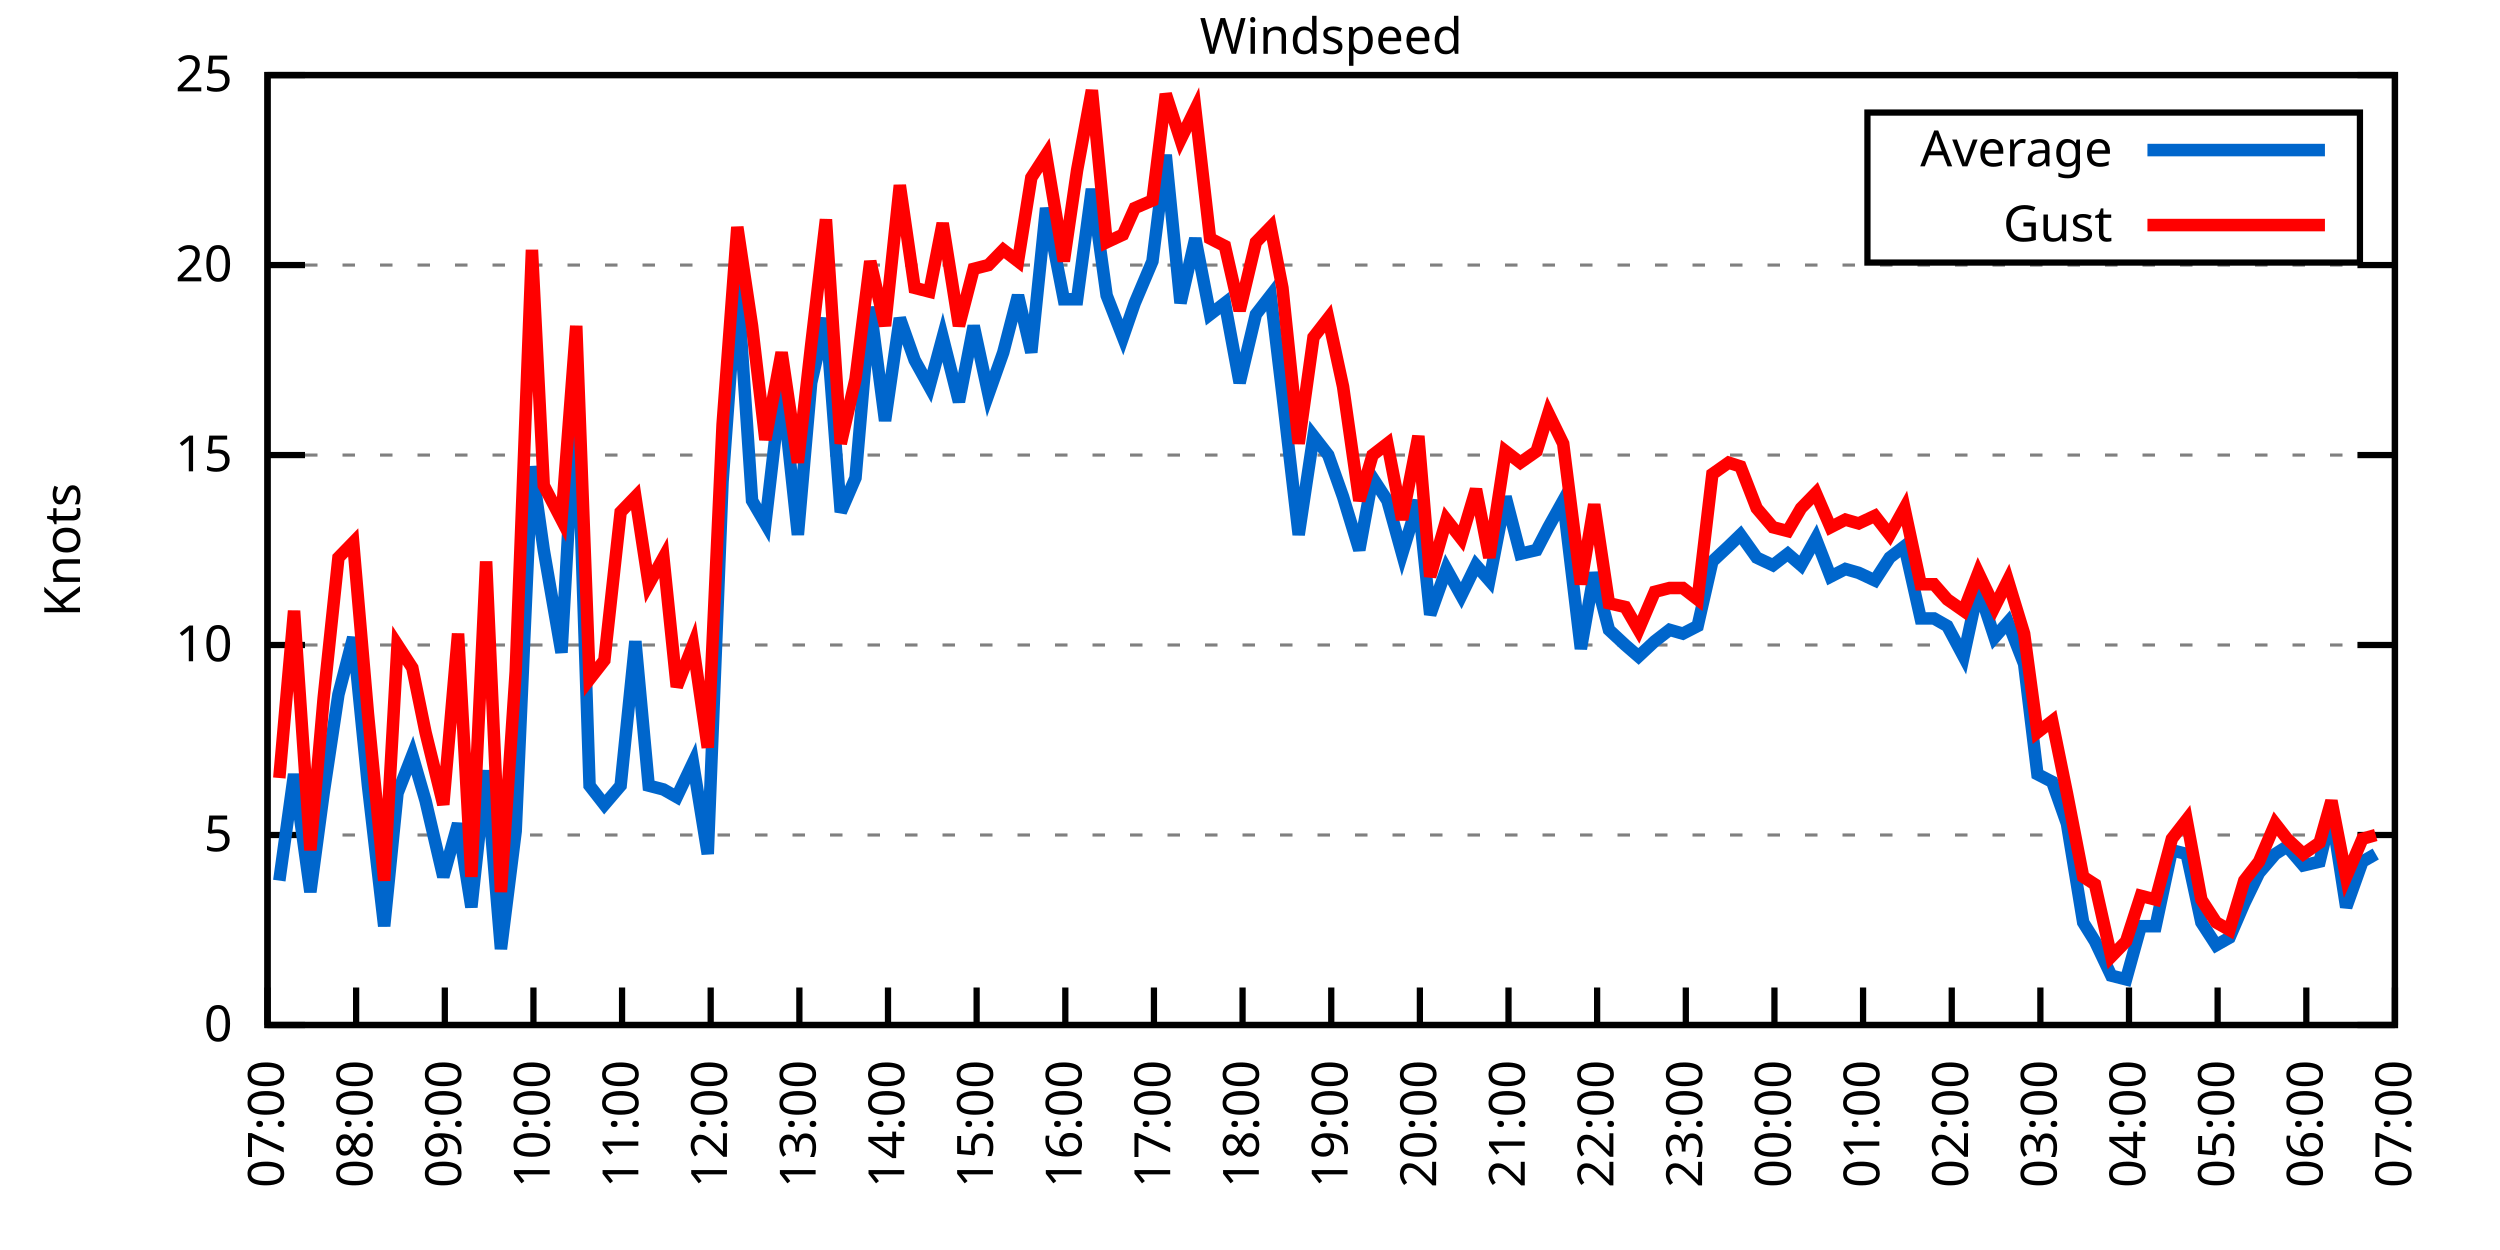
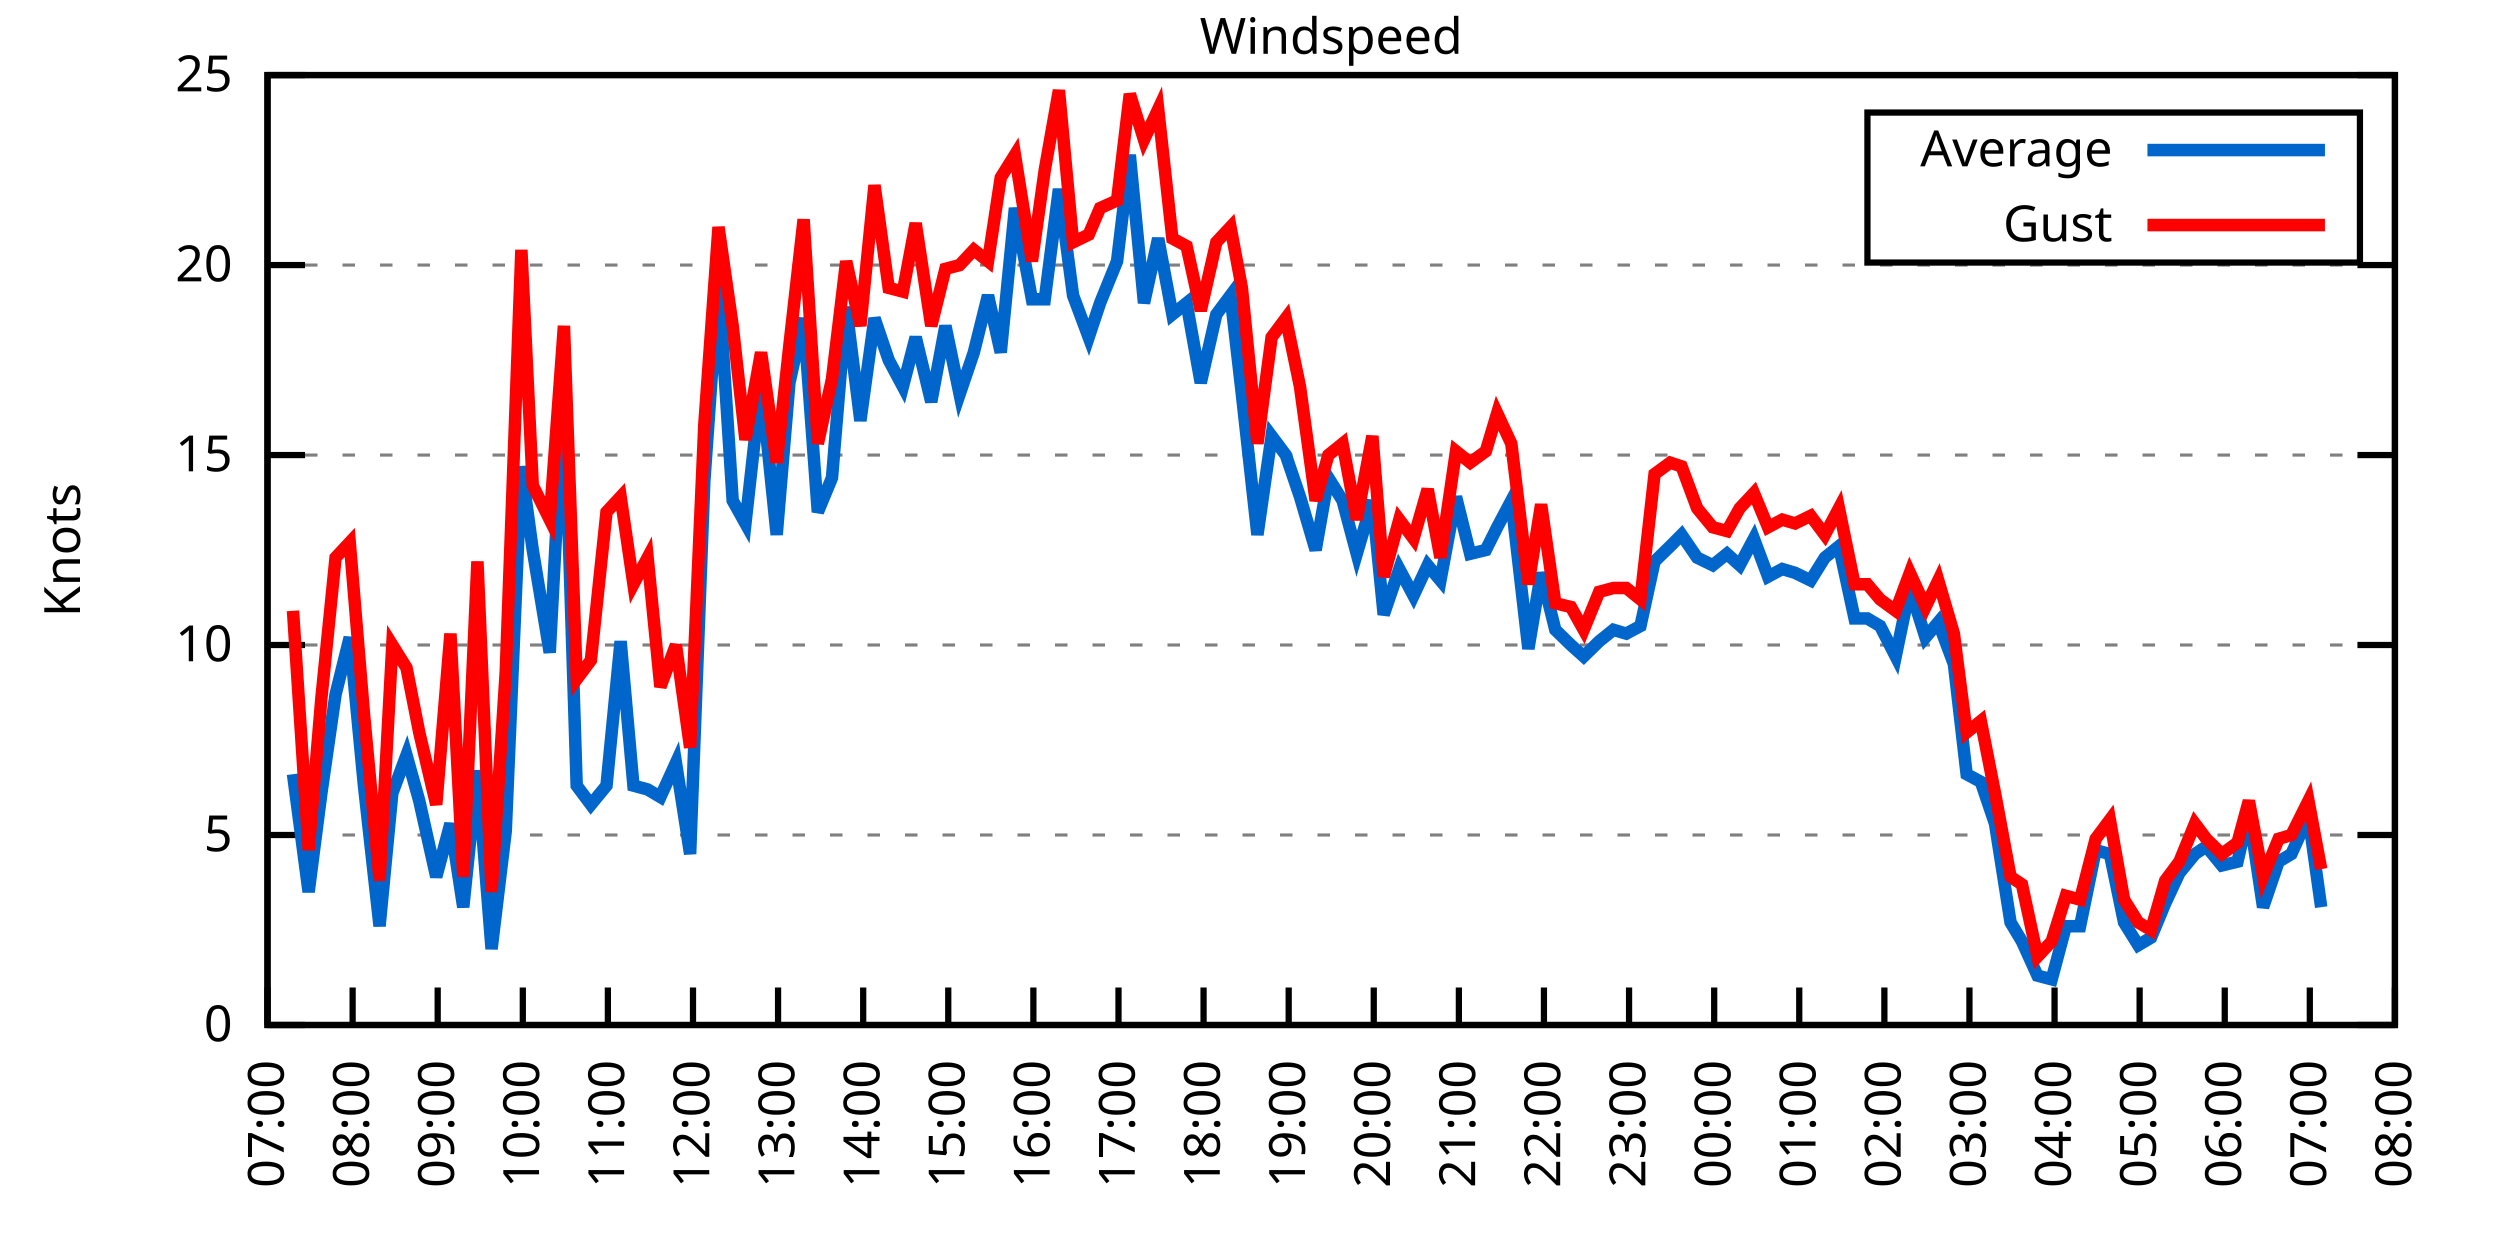
<svg xmlns="http://www.w3.org/2000/svg" xmlns:xlink="http://www.w3.org/1999/xlink" width="400" height="200" viewBox="0 0 400 200">
  <g id="gnuplot_canvas">
    <rect x="0" y="0" width="400" height="200" fill="none" />
    <defs>
      <circle id="gpDot" r="0.5" stroke-width="0.5" stroke="currentColor" />
      <path id="gpPt0" stroke-width="0.333" stroke="currentColor" d="M-1,0 h2 M0,-1 v2" />
      <path id="gpPt1" stroke-width="0.333" stroke="currentColor" d="M-1,-1 L1,1 M1,-1 L-1,1" />
      <path id="gpPt2" stroke-width="0.333" stroke="currentColor" d="M-1,0 L1,0 M0,-1 L0,1 M-1,-1 L1,1 M-1,1 L1,-1" />
      <rect id="gpPt3" stroke-width="0.333" stroke="currentColor" x="-1" y="-1" width="2" height="2" />
      <rect id="gpPt4" stroke-width="0.333" stroke="currentColor" fill="currentColor" x="-1" y="-1" width="2" height="2" />
      <circle id="gpPt5" stroke-width="0.333" stroke="currentColor" cx="0" cy="0" r="1" />
      <use xlink:href="#gpPt5" id="gpPt6" fill="currentColor" stroke="none" />
      <path id="gpPt7" stroke-width="0.333" stroke="currentColor" d="M0,-1.33 L-1.33,0.67 L1.33,0.67 z" />
      <use xlink:href="#gpPt7" id="gpPt8" fill="currentColor" stroke="none" />
      <use xlink:href="#gpPt7" id="gpPt9" stroke="currentColor" transform="rotate(180)" />
      <use xlink:href="#gpPt9" id="gpPt10" fill="currentColor" stroke="none" />
      <use xlink:href="#gpPt3" id="gpPt11" stroke="currentColor" transform="rotate(45)" />
      <use xlink:href="#gpPt11" id="gpPt12" fill="currentColor" stroke="none" />
      <path id="gpPt13" stroke-width="0.333" stroke="currentColor" d="M0,1.330 L1.265,0.411 L0.782,-1.067 L-0.782,-1.076 L-1.265,0.411 z" />
      <use xlink:href="#gpPt13" id="gpPt14" fill="currentColor" stroke="none" />
      <filter id="textbox" filterUnits="objectBoundingBox" x="0" y="0" height="1" width="1">
        <feFlood flood-color="white" flood-opacity="1" result="bgnd" />
        <feComposite in="SourceGraphic" in2="bgnd" operator="atop" />
      </filter>
      <filter id="greybox" filterUnits="objectBoundingBox" x="0" y="0" height="1" width="1">
        <feFlood flood-color="lightgrey" flood-opacity="1" result="grey" />
        <feComposite in="SourceGraphic" in2="grey" operator="atop" />
      </filter>
    </defs>
    <g fill="none" color="white" stroke="currentColor" stroke-width="1.00" stroke-linecap="butt" stroke-linejoin="miter">
</g>
    <g fill="none" color="black" stroke="currentColor" stroke-width="1.00" stroke-linecap="butt" stroke-linejoin="miter">
      <g stroke="none" shape-rendering="crispEdges">
        <polygon fill="rgb(255, 255, 255)" points="42.80,164.00 383.18,164.00 383.18,12.02 42.80,12.02 " />
      </g>
    </g>
    <g fill="none" color="black" stroke="currentColor" stroke-width="1.00" stroke-linecap="butt" stroke-linejoin="miter">
</g>
    <g fill="none" color="black" stroke="black" stroke-width="0.50" stroke-linecap="butt" stroke-linejoin="miter">
</g>
    <g fill="none" color="gray" stroke="currentColor" stroke-width="0.50" stroke-linecap="butt" stroke-linejoin="miter">
      <path stroke="gray" stroke-dasharray="2,4" class="gridline" d="M42.80,164.00 L383.19,164.00  " />
    </g>
    <g fill="none" color="gray" stroke="gray" stroke-width="1.00" stroke-linecap="butt" stroke-linejoin="miter">
</g>
    <g fill="none" color="black" stroke="currentColor" stroke-width="1.00" stroke-linecap="butt" stroke-linejoin="miter">
      <path stroke="black" d="M42.80,164.00 L48.80,164.00 M383.19,164.00 L377.19,164.00  " />
      <g transform="translate(37.20,166.60)" stroke="none" fill="black" font-family="Sans" font-size="8.00" text-anchor="end">
        <text>
          <tspan font-family="Sans"> 0</tspan>
        </text>
      </g>
    </g>
    <g fill="none" color="black" stroke="currentColor" stroke-width="1.00" stroke-linecap="butt" stroke-linejoin="miter">
</g>
    <g fill="none" color="black" stroke="black" stroke-width="0.50" stroke-linecap="butt" stroke-linejoin="miter">
</g>
    <g fill="none" color="gray" stroke="currentColor" stroke-width="0.50" stroke-linecap="butt" stroke-linejoin="miter">
      <path stroke="gray" stroke-dasharray="2,4" class="gridline" d="M42.80,133.60 L383.19,133.60  " />
    </g>
    <g fill="none" color="gray" stroke="gray" stroke-width="1.00" stroke-linecap="butt" stroke-linejoin="miter">
</g>
    <g fill="none" color="black" stroke="currentColor" stroke-width="1.00" stroke-linecap="butt" stroke-linejoin="miter">
      <path stroke="black" d="M42.80,133.60 L48.80,133.60 M383.19,133.60 L377.19,133.60  " />
      <g transform="translate(37.20,136.20)" stroke="none" fill="black" font-family="Sans" font-size="8.00" text-anchor="end">
        <text>
          <tspan font-family="Sans"> 5</tspan>
        </text>
      </g>
    </g>
    <g fill="none" color="black" stroke="currentColor" stroke-width="1.00" stroke-linecap="butt" stroke-linejoin="miter">
</g>
    <g fill="none" color="black" stroke="black" stroke-width="0.50" stroke-linecap="butt" stroke-linejoin="miter">
</g>
    <g fill="none" color="gray" stroke="currentColor" stroke-width="0.50" stroke-linecap="butt" stroke-linejoin="miter">
      <path stroke="gray" stroke-dasharray="2,4" class="gridline" d="M42.80,103.20 L383.19,103.20  " />
    </g>
    <g fill="none" color="gray" stroke="gray" stroke-width="1.00" stroke-linecap="butt" stroke-linejoin="miter">
</g>
    <g fill="none" color="black" stroke="currentColor" stroke-width="1.00" stroke-linecap="butt" stroke-linejoin="miter">
      <path stroke="black" d="M42.80,103.20 L48.80,103.20 M383.19,103.20 L377.19,103.20  " />
      <g transform="translate(37.20,105.80)" stroke="none" fill="black" font-family="Sans" font-size="8.00" text-anchor="end">
        <text>
          <tspan font-family="Sans"> 10</tspan>
        </text>
      </g>
    </g>
    <g fill="none" color="black" stroke="currentColor" stroke-width="1.00" stroke-linecap="butt" stroke-linejoin="miter">
</g>
    <g fill="none" color="black" stroke="black" stroke-width="0.50" stroke-linecap="butt" stroke-linejoin="miter">
</g>
    <g fill="none" color="gray" stroke="currentColor" stroke-width="0.50" stroke-linecap="butt" stroke-linejoin="miter">
      <path stroke="gray" stroke-dasharray="2,4" class="gridline" d="M42.80,72.81 L383.19,72.81  " />
    </g>
    <g fill="none" color="gray" stroke="gray" stroke-width="1.00" stroke-linecap="butt" stroke-linejoin="miter">
</g>
    <g fill="none" color="black" stroke="currentColor" stroke-width="1.00" stroke-linecap="butt" stroke-linejoin="miter">
      <path stroke="black" d="M42.80,72.81 L48.80,72.81 M383.19,72.81 L377.19,72.81  " />
      <g transform="translate(37.20,75.41)" stroke="none" fill="black" font-family="Sans" font-size="8.00" text-anchor="end">
        <text>
          <tspan font-family="Sans"> 15</tspan>
        </text>
      </g>
    </g>
    <g fill="none" color="black" stroke="currentColor" stroke-width="1.00" stroke-linecap="butt" stroke-linejoin="miter">
</g>
    <g fill="none" color="black" stroke="black" stroke-width="0.50" stroke-linecap="butt" stroke-linejoin="miter">
</g>
    <g fill="none" color="gray" stroke="currentColor" stroke-width="0.50" stroke-linecap="butt" stroke-linejoin="miter">
      <path stroke="gray" stroke-dasharray="2,4" class="gridline" d="M42.80,42.41 L383.19,42.41  " />
    </g>
    <g fill="none" color="gray" stroke="gray" stroke-width="1.00" stroke-linecap="butt" stroke-linejoin="miter">
</g>
    <g fill="none" color="black" stroke="currentColor" stroke-width="1.00" stroke-linecap="butt" stroke-linejoin="miter">
      <path stroke="black" d="M42.80,42.41 L48.80,42.41 M383.19,42.41 L377.19,42.41  " />
      <g transform="translate(37.20,45.01)" stroke="none" fill="black" font-family="Sans" font-size="8.00" text-anchor="end">
        <text>
          <tspan font-family="Sans"> 20</tspan>
        </text>
      </g>
    </g>
    <g fill="none" color="black" stroke="currentColor" stroke-width="1.00" stroke-linecap="butt" stroke-linejoin="miter">
</g>
    <g fill="none" color="black" stroke="black" stroke-width="0.50" stroke-linecap="butt" stroke-linejoin="miter">
</g>
    <g fill="none" color="gray" stroke="currentColor" stroke-width="0.50" stroke-linecap="butt" stroke-linejoin="miter">
      <path stroke="gray" stroke-dasharray="2,4" class="gridline" d="M42.80,12.01 L383.19,12.01  " />
    </g>
    <g fill="none" color="gray" stroke="gray" stroke-width="1.00" stroke-linecap="butt" stroke-linejoin="miter">
</g>
    <g fill="none" color="black" stroke="currentColor" stroke-width="1.00" stroke-linecap="butt" stroke-linejoin="miter">
      <path stroke="black" d="M42.80,12.01 L48.80,12.01 M383.19,12.01 L377.19,12.01  " />
      <g transform="translate(37.20,14.61)" stroke="none" fill="black" font-family="Sans" font-size="8.00" text-anchor="end">
        <text>
          <tspan font-family="Sans"> 25</tspan>
        </text>
      </g>
    </g>
    <g fill="none" color="black" stroke="currentColor" stroke-width="1.00" stroke-linecap="butt" stroke-linejoin="miter">
      <path stroke="black" d="M42.80,164.00 L42.80,158.00  " />
      <g transform="translate(45.40,169.60) rotate(270.00)" stroke="none" fill="black" font-family="Sans" font-size="8.00" text-anchor="end">
        <text>
          <tspan font-family="Sans">07:00</tspan>
        </text>
      </g>
    </g>
    <g fill="none" color="black" stroke="currentColor" stroke-width="1.00" stroke-linecap="butt" stroke-linejoin="miter">
-       <path stroke="black" d="M56.98,164.00 L56.98,158.00  " />
-       <g transform="translate(59.58,169.60) rotate(270.00)" stroke="none" fill="black" font-family="Sans" font-size="8.00" text-anchor="end">
+       <path stroke="black" d="M56.42,164.00 L56.42,158.00  " />
+       <g transform="translate(59.02,169.60) rotate(270.00)" stroke="none" fill="black" font-family="Sans" font-size="8.00" text-anchor="end">
        <text>
          <tspan font-family="Sans">08:00</tspan>
        </text>
      </g>
    </g>
    <g fill="none" color="black" stroke="currentColor" stroke-width="1.00" stroke-linecap="butt" stroke-linejoin="miter">
-       <path stroke="black" d="M71.17,164.00 L71.17,158.00  " />
-       <g transform="translate(73.77,169.60) rotate(270.00)" stroke="none" fill="black" font-family="Sans" font-size="8.00" text-anchor="end">
+       <path stroke="black" d="M70.03,164.00 L70.03,158.00  " />
+       <g transform="translate(72.63,169.60) rotate(270.00)" stroke="none" fill="black" font-family="Sans" font-size="8.00" text-anchor="end">
        <text>
          <tspan font-family="Sans">09:00</tspan>
        </text>
      </g>
    </g>
    <g fill="none" color="black" stroke="currentColor" stroke-width="1.00" stroke-linecap="butt" stroke-linejoin="miter">
-       <path stroke="black" d="M85.35,164.00 L85.35,158.00  " />
-       <g transform="translate(87.95,169.60) rotate(270.00)" stroke="none" fill="black" font-family="Sans" font-size="8.00" text-anchor="end">
+       <path stroke="black" d="M83.65,164.00 L83.65,158.00  " />
+       <g transform="translate(86.25,169.60) rotate(270.00)" stroke="none" fill="black" font-family="Sans" font-size="8.00" text-anchor="end">
        <text>
          <tspan font-family="Sans">10:00</tspan>
        </text>
      </g>
    </g>
    <g fill="none" color="black" stroke="currentColor" stroke-width="1.00" stroke-linecap="butt" stroke-linejoin="miter">
-       <path stroke="black" d="M99.53,164.00 L99.53,158.00  " />
-       <g transform="translate(102.13,169.60) rotate(270.00)" stroke="none" fill="black" font-family="Sans" font-size="8.00" text-anchor="end">
+       <path stroke="black" d="M97.26,164.00 L97.26,158.00  " />
+       <g transform="translate(99.86,169.60) rotate(270.00)" stroke="none" fill="black" font-family="Sans" font-size="8.00" text-anchor="end">
        <text>
          <tspan font-family="Sans">11:00</tspan>
        </text>
      </g>
    </g>
    <g fill="none" color="black" stroke="currentColor" stroke-width="1.00" stroke-linecap="butt" stroke-linejoin="miter">
-       <path stroke="black" d="M113.71,164.00 L113.71,158.00  " />
-       <g transform="translate(116.31,169.60) rotate(270.00)" stroke="none" fill="black" font-family="Sans" font-size="8.00" text-anchor="end">
+       <path stroke="black" d="M110.88,164.00 L110.88,158.00  " />
+       <g transform="translate(113.48,169.60) rotate(270.00)" stroke="none" fill="black" font-family="Sans" font-size="8.00" text-anchor="end">
        <text>
          <tspan font-family="Sans">12:00</tspan>
        </text>
      </g>
    </g>
    <g fill="none" color="black" stroke="currentColor" stroke-width="1.00" stroke-linecap="butt" stroke-linejoin="miter">
-       <path stroke="black" d="M127.90,164.00 L127.90,158.00  " />
-       <g transform="translate(130.50,169.60) rotate(270.00)" stroke="none" fill="black" font-family="Sans" font-size="8.00" text-anchor="end">
+       <path stroke="black" d="M124.49,164.00 L124.49,158.00  " />
+       <g transform="translate(127.09,169.60) rotate(270.00)" stroke="none" fill="black" font-family="Sans" font-size="8.00" text-anchor="end">
        <text>
          <tspan font-family="Sans">13:00</tspan>
        </text>
      </g>
    </g>
    <g fill="none" color="black" stroke="currentColor" stroke-width="1.00" stroke-linecap="butt" stroke-linejoin="miter">
-       <path stroke="black" d="M142.08,164.00 L142.08,158.00  " />
-       <g transform="translate(144.68,169.60) rotate(270.00)" stroke="none" fill="black" font-family="Sans" font-size="8.00" text-anchor="end">
+       <path stroke="black" d="M138.11,164.00 L138.11,158.00  " />
+       <g transform="translate(140.71,169.60) rotate(270.00)" stroke="none" fill="black" font-family="Sans" font-size="8.00" text-anchor="end">
        <text>
          <tspan font-family="Sans">14:00</tspan>
        </text>
      </g>
    </g>
    <g fill="none" color="black" stroke="currentColor" stroke-width="1.00" stroke-linecap="butt" stroke-linejoin="miter">
-       <path stroke="black" d="M156.26,164.00 L156.26,158.00  " />
-       <g transform="translate(158.86,169.60) rotate(270.00)" stroke="none" fill="black" font-family="Sans" font-size="8.00" text-anchor="end">
+       <path stroke="black" d="M151.72,164.00 L151.72,158.00  " />
+       <g transform="translate(154.32,169.60) rotate(270.00)" stroke="none" fill="black" font-family="Sans" font-size="8.00" text-anchor="end">
        <text>
          <tspan font-family="Sans">15:00</tspan>
        </text>
      </g>
    </g>
    <g fill="none" color="black" stroke="currentColor" stroke-width="1.00" stroke-linecap="butt" stroke-linejoin="miter">
-       <path stroke="black" d="M170.45,164.00 L170.45,158.00  " />
-       <g transform="translate(173.05,169.60) rotate(270.00)" stroke="none" fill="black" font-family="Sans" font-size="8.00" text-anchor="end">
+       <path stroke="black" d="M165.34,164.00 L165.34,158.00  " />
+       <g transform="translate(167.94,169.60) rotate(270.00)" stroke="none" fill="black" font-family="Sans" font-size="8.00" text-anchor="end">
        <text>
          <tspan font-family="Sans">16:00</tspan>
        </text>
      </g>
    </g>
    <g fill="none" color="black" stroke="currentColor" stroke-width="1.00" stroke-linecap="butt" stroke-linejoin="miter">
-       <path stroke="black" d="M184.63,164.00 L184.63,158.00  " />
-       <g transform="translate(187.23,169.60) rotate(270.00)" stroke="none" fill="black" font-family="Sans" font-size="8.00" text-anchor="end">
+       <path stroke="black" d="M178.96,164.00 L178.96,158.00  " />
+       <g transform="translate(181.56,169.60) rotate(270.00)" stroke="none" fill="black" font-family="Sans" font-size="8.00" text-anchor="end">
        <text>
          <tspan font-family="Sans">17:00</tspan>
        </text>
      </g>
    </g>
    <g fill="none" color="black" stroke="currentColor" stroke-width="1.00" stroke-linecap="butt" stroke-linejoin="miter">
-       <path stroke="black" d="M198.81,164.00 L198.81,158.00  " />
-       <g transform="translate(201.41,169.60) rotate(270.00)" stroke="none" fill="black" font-family="Sans" font-size="8.00" text-anchor="end">
+       <path stroke="black" d="M192.57,164.00 L192.57,158.00  " />
+       <g transform="translate(195.17,169.60) rotate(270.00)" stroke="none" fill="black" font-family="Sans" font-size="8.00" text-anchor="end">
        <text>
          <tspan font-family="Sans">18:00</tspan>
        </text>
      </g>
    </g>
    <g fill="none" color="black" stroke="currentColor" stroke-width="1.00" stroke-linecap="butt" stroke-linejoin="miter">
-       <path stroke="black" d="M213.00,164.00 L213.00,158.00  " />
-       <g transform="translate(215.60,169.60) rotate(270.00)" stroke="none" fill="black" font-family="Sans" font-size="8.00" text-anchor="end">
+       <path stroke="black" d="M206.19,164.00 L206.19,158.00  " />
+       <g transform="translate(208.79,169.60) rotate(270.00)" stroke="none" fill="black" font-family="Sans" font-size="8.00" text-anchor="end">
        <text>
          <tspan font-family="Sans">19:00</tspan>
        </text>
      </g>
    </g>
    <g fill="none" color="black" stroke="currentColor" stroke-width="1.00" stroke-linecap="butt" stroke-linejoin="miter">
-       <path stroke="black" d="M227.18,164.00 L227.18,158.00  " />
-       <g transform="translate(229.78,169.60) rotate(270.00)" stroke="none" fill="black" font-family="Sans" font-size="8.00" text-anchor="end">
+       <path stroke="black" d="M219.80,164.00 L219.80,158.00  " />
+       <g transform="translate(222.40,169.60) rotate(270.00)" stroke="none" fill="black" font-family="Sans" font-size="8.00" text-anchor="end">
        <text>
          <tspan font-family="Sans">20:00</tspan>
        </text>
      </g>
    </g>
    <g fill="none" color="black" stroke="currentColor" stroke-width="1.00" stroke-linecap="butt" stroke-linejoin="miter">
-       <path stroke="black" d="M241.36,164.00 L241.36,158.00  " />
-       <g transform="translate(243.96,169.60) rotate(270.00)" stroke="none" fill="black" font-family="Sans" font-size="8.00" text-anchor="end">
+       <path stroke="black" d="M233.42,164.00 L233.42,158.00  " />
+       <g transform="translate(236.02,169.60) rotate(270.00)" stroke="none" fill="black" font-family="Sans" font-size="8.00" text-anchor="end">
        <text>
          <tspan font-family="Sans">21:00</tspan>
        </text>
      </g>
    </g>
    <g fill="none" color="black" stroke="currentColor" stroke-width="1.00" stroke-linecap="butt" stroke-linejoin="miter">
-       <path stroke="black" d="M255.54,164.00 L255.54,158.00  " />
-       <g transform="translate(258.14,169.60) rotate(270.00)" stroke="none" fill="black" font-family="Sans" font-size="8.00" text-anchor="end">
+       <path stroke="black" d="M247.03,164.00 L247.03,158.00  " />
+       <g transform="translate(249.63,169.60) rotate(270.00)" stroke="none" fill="black" font-family="Sans" font-size="8.00" text-anchor="end">
        <text>
          <tspan font-family="Sans">22:00</tspan>
        </text>
      </g>
    </g>
    <g fill="none" color="black" stroke="currentColor" stroke-width="1.00" stroke-linecap="butt" stroke-linejoin="miter">
-       <path stroke="black" d="M269.73,164.00 L269.73,158.00  " />
-       <g transform="translate(272.33,169.60) rotate(270.00)" stroke="none" fill="black" font-family="Sans" font-size="8.00" text-anchor="end">
+       <path stroke="black" d="M260.65,164.00 L260.65,158.00  " />
+       <g transform="translate(263.25,169.60) rotate(270.00)" stroke="none" fill="black" font-family="Sans" font-size="8.00" text-anchor="end">
        <text>
          <tspan font-family="Sans">23:00</tspan>
        </text>
      </g>
    </g>
    <g fill="none" color="black" stroke="currentColor" stroke-width="1.00" stroke-linecap="butt" stroke-linejoin="miter">
-       <path stroke="black" d="M283.91,164.00 L283.91,158.00  " />
-       <g transform="translate(286.51,169.60) rotate(270.00)" stroke="none" fill="black" font-family="Sans" font-size="8.00" text-anchor="end">
+       <path stroke="black" d="M274.27,164.00 L274.27,158.00  " />
+       <g transform="translate(276.87,169.60) rotate(270.00)" stroke="none" fill="black" font-family="Sans" font-size="8.00" text-anchor="end">
        <text>
          <tspan font-family="Sans">00:00</tspan>
        </text>
      </g>
    </g>
    <g fill="none" color="black" stroke="currentColor" stroke-width="1.00" stroke-linecap="butt" stroke-linejoin="miter">
-       <path stroke="black" d="M298.09,164.00 L298.09,158.00  " />
-       <g transform="translate(300.69,169.60) rotate(270.00)" stroke="none" fill="black" font-family="Sans" font-size="8.00" text-anchor="end">
+       <path stroke="black" d="M287.88,164.00 L287.88,158.00  " />
+       <g transform="translate(290.48,169.60) rotate(270.00)" stroke="none" fill="black" font-family="Sans" font-size="8.00" text-anchor="end">
        <text>
          <tspan font-family="Sans">01:00</tspan>
        </text>
      </g>
    </g>
    <g fill="none" color="black" stroke="currentColor" stroke-width="1.00" stroke-linecap="butt" stroke-linejoin="miter">
-       <path stroke="black" d="M312.28,164.00 L312.28,158.00  " />
-       <g transform="translate(314.88,169.60) rotate(270.00)" stroke="none" fill="black" font-family="Sans" font-size="8.00" text-anchor="end">
+       <path stroke="black" d="M301.50,164.00 L301.50,158.00  " />
+       <g transform="translate(304.10,169.60) rotate(270.00)" stroke="none" fill="black" font-family="Sans" font-size="8.00" text-anchor="end">
        <text>
          <tspan font-family="Sans">02:00</tspan>
        </text>
      </g>
    </g>
    <g fill="none" color="black" stroke="currentColor" stroke-width="1.00" stroke-linecap="butt" stroke-linejoin="miter">
-       <path stroke="black" d="M326.46,164.00 L326.46,158.00  " />
-       <g transform="translate(329.06,169.60) rotate(270.00)" stroke="none" fill="black" font-family="Sans" font-size="8.00" text-anchor="end">
+       <path stroke="black" d="M315.11,164.00 L315.11,158.00  " />
+       <g transform="translate(317.71,169.60) rotate(270.00)" stroke="none" fill="black" font-family="Sans" font-size="8.00" text-anchor="end">
        <text>
          <tspan font-family="Sans">03:00</tspan>
        </text>
      </g>
    </g>
    <g fill="none" color="black" stroke="currentColor" stroke-width="1.00" stroke-linecap="butt" stroke-linejoin="miter">
-       <path stroke="black" d="M340.64,164.00 L340.64,158.00  " />
-       <g transform="translate(343.24,169.60) rotate(270.00)" stroke="none" fill="black" font-family="Sans" font-size="8.00" text-anchor="end">
+       <path stroke="black" d="M328.73,164.00 L328.73,158.00  " />
+       <g transform="translate(331.33,169.60) rotate(270.00)" stroke="none" fill="black" font-family="Sans" font-size="8.00" text-anchor="end">
        <text>
          <tspan font-family="Sans">04:00</tspan>
        </text>
      </g>
    </g>
    <g fill="none" color="black" stroke="currentColor" stroke-width="1.00" stroke-linecap="butt" stroke-linejoin="miter">
-       <path stroke="black" d="M354.82,164.00 L354.82,158.00  " />
-       <g transform="translate(357.42,169.60) rotate(270.00)" stroke="none" fill="black" font-family="Sans" font-size="8.00" text-anchor="end">
+       <path stroke="black" d="M342.34,164.00 L342.34,158.00  " />
+       <g transform="translate(344.94,169.60) rotate(270.00)" stroke="none" fill="black" font-family="Sans" font-size="8.00" text-anchor="end">
        <text>
          <tspan font-family="Sans">05:00</tspan>
        </text>
      </g>
    </g>
    <g fill="none" color="black" stroke="currentColor" stroke-width="1.00" stroke-linecap="butt" stroke-linejoin="miter">
-       <path stroke="black" d="M369.01,164.00 L369.01,158.00  " />
-       <g transform="translate(371.61,169.60) rotate(270.00)" stroke="none" fill="black" font-family="Sans" font-size="8.00" text-anchor="end">
+       <path stroke="black" d="M355.96,164.00 L355.96,158.00  " />
+       <g transform="translate(358.56,169.60) rotate(270.00)" stroke="none" fill="black" font-family="Sans" font-size="8.00" text-anchor="end">
        <text>
          <tspan font-family="Sans">06:00</tspan>
+         </text>
+       </g>
+     </g>
+     <g fill="none" color="black" stroke="currentColor" stroke-width="1.00" stroke-linecap="butt" stroke-linejoin="miter">
+       <path stroke="black" d="M369.57,164.00 L369.57,158.00  " />
+       <g transform="translate(372.17,169.60) rotate(270.00)" stroke="none" fill="black" font-family="Sans" font-size="8.00" text-anchor="end">
+         <text>
+           <tspan font-family="Sans">07:00</tspan>
        </text>
      </g>
    </g>
    <g fill="none" color="black" stroke="currentColor" stroke-width="1.00" stroke-linecap="butt" stroke-linejoin="miter">
      <path stroke="black" d="M383.19,164.00 L383.19,158.00  " />
      <g transform="translate(385.79,169.60) rotate(270.00)" stroke="none" fill="black" font-family="Sans" font-size="8.00" text-anchor="end">
        <text>
-           <tspan font-family="Sans">07:00</tspan>
+           <tspan font-family="Sans">08:00</tspan>
        </text>
      </g>
    </g>
    <g fill="none" color="black" stroke="currentColor" stroke-width="1.00" stroke-linecap="butt" stroke-linejoin="miter">
</g>
    <g fill="none" color="black" stroke="currentColor" stroke-width="1.00" stroke-linecap="butt" stroke-linejoin="miter">
      <path stroke="black" d="M42.80,12.01 L42.80,164.00 L383.19,164.00 L383.19,12.01 L42.80,12.01 Z  " />
    </g>
    <g fill="none" color="black" stroke="currentColor" stroke-width="1.00" stroke-linecap="butt" stroke-linejoin="miter">
</g>
    <g fill="none" color="black" stroke="currentColor" stroke-width="1.00" stroke-linecap="butt" stroke-linejoin="miter">
      <path stroke="black" d="M298.79,42.01 L298.79,18.01 L377.59,18.01 L377.59,42.01 L298.79,42.01 Z  " />
    </g>
    <g id="Windspeed_plot_1">
      <g fill="none" color="white" stroke="black" stroke-width="2.00" stroke-linecap="butt" stroke-linejoin="miter">
</g>
      <g fill="none" color="black" stroke="currentColor" stroke-width="2.00" stroke-linecap="butt" stroke-linejoin="miter">
        <g transform="translate(337.99,26.61)" stroke="none" fill="black" font-family="Sans" font-size="8.00" text-anchor="end">
          <text>
            <tspan font-family="Sans">Average</tspan>
          </text>
        </g>
      </g>
      <g fill="none" color="black" stroke="currentColor" stroke-width="2.00" stroke-linecap="butt" stroke-linejoin="miter">
-         <path stroke="rgb(  0, 102, 204)" d="M343.59,24.01 L371.99,24.01 M44.69,140.90 L47.05,123.87 L49.66,142.72 L51.78,126.91 L54.15,111.11 L56.51,101.99   L58.87,125.70 L61.47,148.19 L63.60,126.91 L65.97,120.83 L68.09,128.13 L70.93,140.29 L73.29,131.78 L75.42,145.15   L77.78,123.27 L80.15,151.84 L82.51,132.99 L85.11,74.63 L87.00,88.00 L89.84,104.42 L92.20,61.86 L94.33,125.70   L96.70,128.74 L99.30,125.70 L101.66,102.60 L103.79,125.70 L106.15,126.31 L108.28,127.52 L110.88,122.05 L113.24,136.64   L115.61,77.06 L117.97,44.84 L120.33,80.10 L122.46,83.75 L125.06,61.25 L127.66,85.57 L129.79,61.25 L132.15,50.92   L134.52,81.93 L136.88,76.45 L139.24,49.10 L141.61,67.33 L143.97,50.92 L146.34,57.61 L148.70,61.86 L150.83,53.96   L153.43,64.29 L155.79,52.14 L158.15,63.08 L160.52,56.39 L162.88,47.27 L165.01,56.39 L167.37,33.29 L170.21,47.88   L172.34,47.88 L174.70,30.25 L177.06,47.27 L179.67,53.96 L181.56,48.49 L184.39,41.80 L186.52,24.78 L188.88,48.49   L191.25,38.15 L193.61,50.31 L195.98,48.49 L198.34,61.25 L200.94,50.31 L203.30,47.27 L205.19,63.08 L207.79,85.57   L210.16,69.77 L212.52,72.81 L214.89,79.49 L217.49,88.00 L219.61,76.45 L221.98,80.10 L224.34,88.61 L226.94,80.10   L228.83,98.34 L231.43,91.04 L233.80,95.30 L236.16,90.44 L238.29,92.87 L240.89,79.49 L243.25,88.61 L245.85,88.00   L247.74,84.36 L250.11,80.10 L252.94,103.81 L255.07,91.65 L257.43,100.77 L260.04,103.20 L262.16,105.03 L264.76,102.60   L267.13,100.77 L269.25,101.38 L271.62,100.16 L273.98,89.83 L276.58,87.40 L278.47,85.57 L281.07,89.22 L283.67,90.44   L286.04,88.61 L288.16,90.44 L290.53,86.18 L292.89,92.26 L295.26,91.04 L297.38,91.65 L299.98,92.87 L302.35,89.22   L304.71,87.40 L307.31,98.95 L309.44,98.95 L311.57,100.16 L314.17,105.03 L316.53,94.08 L319.13,101.99 L321.26,99.56   L323.86,106.24 L325.99,123.87 L328.35,125.09 L330.71,131.78 L333.31,147.59 L335.20,150.62 L337.80,156.10 L340.17,156.70   L342.53,148.19 L344.90,148.19 L347.50,136.03 L349.86,136.64 L352.22,147.59 L354.59,151.23 L356.72,150.02 L359.08,144.55   L361.44,139.68 L364.04,136.64 L365.93,135.43 L368.53,138.47 L371.13,137.86 L373.03,129.95 L375.39,145.15 L377.99,137.86   L380.12,136.64  " />
+         <path stroke="rgb(  0, 102, 204)" d="M343.59,24.01 L371.99,24.01 M46.88,123.87 L49.38,142.72 L51.42,126.91 L53.69,111.11 L55.96,101.99 L58.23,125.70   L60.73,148.19 L62.77,126.91 L65.04,120.83 L67.08,128.13 L69.80,140.29 L72.07,131.78 L74.12,145.15 L76.39,123.27   L78.65,151.84 L80.92,132.99 L83.42,74.63 L85.24,88.00 L87.96,104.42 L90.23,61.86 L92.27,125.70 L94.54,128.74   L97.04,125.70 L99.30,102.60 L101.35,125.70 L103.62,126.31 L105.66,127.52 L108.15,122.05 L110.42,136.64 L112.69,77.06   L114.96,44.84 L117.23,80.10 L119.27,83.75 L121.77,61.25 L124.27,85.57 L126.31,61.25 L128.58,50.92 L130.85,81.93   L133.12,76.45 L135.39,49.10 L137.66,67.33 L139.92,50.92 L142.19,57.61 L144.46,61.86 L146.51,53.96 L149.00,64.29   L151.27,52.14 L153.54,63.08 L155.81,56.39 L158.08,47.27 L160.12,56.39 L162.39,33.29 L165.11,47.88 L167.16,47.88   L169.43,30.25 L171.69,47.27 L174.19,53.96 L176.01,48.49 L178.73,41.80 L180.77,24.78 L183.04,48.49 L185.31,38.15   L187.58,50.31 L189.85,48.49 L192.12,61.25 L194.61,50.31 L196.88,47.27 L198.70,63.08 L201.19,85.57 L203.46,69.77   L205.73,72.81 L208.00,79.49 L210.50,88.00 L212.54,76.45 L214.81,80.10 L217.08,88.61 L219.58,80.10 L221.39,98.34   L223.89,91.04 L226.16,95.30 L228.43,90.44 L230.47,92.87 L232.96,79.49 L235.23,88.61 L237.73,88.00 L239.55,84.36   L241.81,80.10 L244.54,103.81 L246.58,91.65 L248.85,100.77 L251.35,103.20 L253.39,105.03 L255.88,102.60 L258.15,100.77   L260.20,101.38 L262.47,100.16 L264.73,89.83 L267.23,87.40 L269.05,85.57 L271.54,89.22 L274.04,90.44 L276.31,88.61   L278.35,90.44 L280.62,86.18 L282.89,92.26 L285.16,91.04 L287.20,91.65 L289.70,92.87 L291.97,89.22 L294.23,87.40   L296.73,98.95 L298.77,98.95 L300.82,100.16 L303.31,105.03 L305.58,94.08 L308.08,101.99 L310.12,99.56 L312.62,106.24   L314.66,123.87 L316.93,125.09 L319.20,131.78 L321.69,147.59 L323.51,150.62 L326.00,156.10 L328.27,156.70 L330.54,148.19   L332.81,148.19 L335.31,136.03 L337.58,136.64 L339.85,147.59 L342.12,151.23 L344.16,150.02 L346.43,144.55 L348.70,139.68   L351.19,136.64 L353.01,135.43 L355.50,138.47 L358.00,137.86 L359.82,129.95 L362.09,145.15 L364.58,137.86 L366.62,136.64   L369.35,130.56 L371.39,145.15  " />
      </g>
    </g>
    <g id="Windspeed_plot_2">
      <g fill="none" color="black" stroke="currentColor" stroke-width="2.00" stroke-linecap="butt" stroke-linejoin="miter">
        <g transform="translate(337.99,38.61)" stroke="none" fill="black" font-family="Sans" font-size="8.00" text-anchor="end">
          <text>
            <tspan font-family="Sans">Gust</tspan>
          </text>
        </g>
      </g>
      <g fill="none" color="black" stroke="currentColor" stroke-width="2.00" stroke-linecap="butt" stroke-linejoin="miter">
-         <path stroke="rgb(255,   0,   0)" d="M343.59,36.01 L371.99,36.01 M44.69,124.48 L47.05,97.73 L49.66,136.03 L51.78,111.72 L54.15,89.22 L56.51,86.79   L58.87,114.15 L61.47,140.90 L63.60,103.20 L65.97,106.85 L68.09,117.19 L70.93,128.74 L73.29,101.38 L75.42,140.29   L77.78,89.83 L80.15,142.72 L82.51,107.46 L85.11,39.98 L87.00,77.67 L89.84,83.14 L92.20,52.14 L94.33,108.68   L96.70,105.64 L99.30,81.93 L101.66,79.49 L103.79,93.48 L106.15,89.22 L108.28,109.89 L110.88,103.20 L113.24,119.62   L115.61,67.94 L117.97,36.33 L120.33,52.14 L122.46,70.37 L125.06,56.39 L127.66,74.02 L129.79,55.18 L132.15,35.11   L134.52,70.98 L136.88,60.65 L139.24,41.80 L141.61,52.14 L143.97,29.64 L146.34,46.06 L148.70,46.66 L150.83,35.72   L153.43,52.14 L155.79,43.02 L158.15,42.41 L160.52,39.98 L162.88,41.80 L165.01,28.42 L167.37,24.78 L170.21,41.80   L172.34,27.21 L174.70,14.44 L177.06,38.76 L179.67,37.54 L181.56,33.29 L184.39,32.07 L186.52,15.05 L188.88,22.35   L191.25,17.48 L193.61,38.15 L195.98,39.37 L198.34,49.70 L200.94,38.76 L203.30,36.33 L205.19,46.06 L207.79,70.98   L210.16,53.96 L212.52,50.92 L214.89,61.86 L217.49,80.10 L219.61,72.81 L221.98,70.98 L224.34,83.14 L226.94,69.77   L228.83,92.26 L231.43,83.14 L233.80,86.18 L236.16,78.28 L238.29,89.22 L240.89,72.20 L243.25,74.02 L245.85,72.20   L247.74,66.12 L250.11,70.98 L252.94,93.48 L255.07,80.71 L257.43,96.52 L260.04,97.12 L262.16,100.77 L264.76,94.69   L267.13,94.08 L269.25,94.08 L271.62,95.91 L273.98,75.85 L276.58,74.02 L278.47,74.63 L281.07,81.32 L283.67,84.36   L286.04,84.97 L288.16,81.32 L290.53,78.89 L292.89,84.36 L295.26,83.14 L297.38,83.75 L299.98,82.53 L302.35,85.57   L304.71,81.32 L307.31,93.48 L309.44,93.48 L311.57,95.91 L314.17,97.73 L316.53,91.65 L319.13,97.12 L321.26,92.87   L323.86,101.38 L325.99,117.19 L328.35,115.36 L330.71,126.91 L333.31,140.29 L335.20,141.51 L337.80,153.06 L340.17,150.62   L342.53,143.33 L344.90,143.94 L347.50,134.21 L349.86,131.17 L352.22,143.94 L354.59,147.59 L356.72,148.80 L359.08,140.90   L361.44,137.86 L364.04,131.78 L365.93,134.21 L368.53,136.64 L371.13,134.82 L373.03,128.13 L375.39,140.29 L377.99,134.21   L380.12,133.60  " />
+         <path stroke="rgb(255,   0,   0)" d="M343.59,36.01 L371.99,36.01 M46.88,97.73 L49.38,136.03 L51.42,111.72 L53.69,89.22 L55.96,86.79 L58.23,114.15   L60.73,140.90 L62.77,103.20 L65.04,106.85 L67.08,117.19 L69.80,128.74 L72.07,101.38 L74.12,140.29 L76.39,89.83   L78.65,142.72 L80.92,107.46 L83.42,39.98 L85.24,77.67 L87.96,83.14 L90.23,52.14 L92.27,108.68 L94.54,105.64   L97.04,81.93 L99.30,79.49 L101.35,93.48 L103.62,89.22 L105.66,109.89 L108.15,103.20 L110.42,119.62 L112.69,67.94   L114.96,36.33 L117.23,52.14 L119.27,70.37 L121.77,56.39 L124.27,74.02 L126.31,55.18 L128.58,35.11 L130.85,70.98   L133.12,60.65 L135.39,41.80 L137.66,52.14 L139.92,29.64 L142.19,46.06 L144.46,46.66 L146.51,35.72 L149.00,52.14   L151.27,43.02 L153.54,42.41 L155.81,39.98 L158.08,41.80 L160.12,28.42 L162.39,24.78 L165.11,41.80 L167.16,27.21   L169.43,14.44 L171.69,38.76 L174.19,37.54 L176.01,33.29 L178.73,32.07 L180.77,15.05 L183.04,22.35 L185.31,17.48   L187.58,38.15 L189.85,39.37 L192.12,49.70 L194.61,38.76 L196.88,36.33 L198.70,46.06 L201.19,70.98 L203.46,53.96   L205.73,50.92 L208.00,61.86 L210.50,80.10 L212.54,72.81 L214.81,70.98 L217.08,83.14 L219.58,69.77 L221.39,92.26   L223.89,83.14 L226.16,86.18 L228.43,78.28 L230.47,89.22 L232.96,72.20 L235.23,74.02 L237.73,72.20 L239.55,66.12   L241.81,70.98 L244.54,93.48 L246.58,80.71 L248.85,96.52 L251.35,97.12 L253.39,100.77 L255.88,94.69 L258.15,94.08   L260.20,94.08 L262.47,95.91 L264.73,75.85 L267.23,74.02 L269.05,74.63 L271.54,81.32 L274.04,84.36 L276.31,84.97   L278.35,81.32 L280.62,78.89 L282.89,84.36 L285.16,83.14 L287.20,83.75 L289.70,82.53 L291.97,85.57 L294.23,81.32   L296.73,93.48 L298.77,93.48 L300.82,95.91 L303.31,97.73 L305.58,91.65 L308.08,97.12 L310.12,92.87 L312.62,101.38   L314.66,117.19 L316.93,115.36 L319.20,126.91 L321.69,140.29 L323.51,141.51 L326.00,153.06 L328.27,150.62 L330.54,143.33   L332.81,143.94 L335.31,134.21 L337.58,131.17 L339.85,143.94 L342.12,147.59 L344.16,148.80 L346.43,140.90 L348.70,137.86   L351.19,131.78 L353.01,134.21 L355.50,136.64 L358.00,134.82 L359.82,128.13 L362.09,140.29 L364.58,134.21 L366.62,133.60   L369.35,128.13 L371.39,139.07  " />
      </g>
    </g>
    <g fill="none" color="black" stroke="currentColor" stroke-width="2.00" stroke-linecap="butt" stroke-linejoin="miter">
</g>
    <g fill="none" color="black" stroke="black" stroke-width="1.00" stroke-linecap="butt" stroke-linejoin="miter">
</g>
    <g fill="none" color="black" stroke="currentColor" stroke-width="1.00" stroke-linecap="butt" stroke-linejoin="miter">
      <path stroke="black" d="M42.80,12.01 L42.80,164.00 L383.19,164.00 L383.19,12.01 L42.80,12.01 Z  " />
      <g transform="translate(12.80,88.01) rotate(270.00)" stroke="none" fill="black" font-family="Sans" font-size="8.00" text-anchor="middle">
        <text>
          <tspan font-family="Sans">Knots</tspan>
        </text>
      </g>
    </g>
    <g fill="none" color="black" stroke="currentColor" stroke-width="1.00" stroke-linecap="butt" stroke-linejoin="miter">
</g>
    <g fill="none" color="black" stroke="currentColor" stroke-width="1.00" stroke-linecap="butt" stroke-linejoin="miter">
      <g transform="translate(212.99,8.61)" stroke="none" fill="black" font-family="Sans" font-size="8.00" text-anchor="middle">
        <text>
          <tspan font-family="Sans">Windspeed</tspan>
        </text>
      </g>
    </g>
    <g fill="none" color="black" stroke="currentColor" stroke-width="1.00" stroke-linecap="butt" stroke-linejoin="miter">
</g>
  </g>
</svg>
